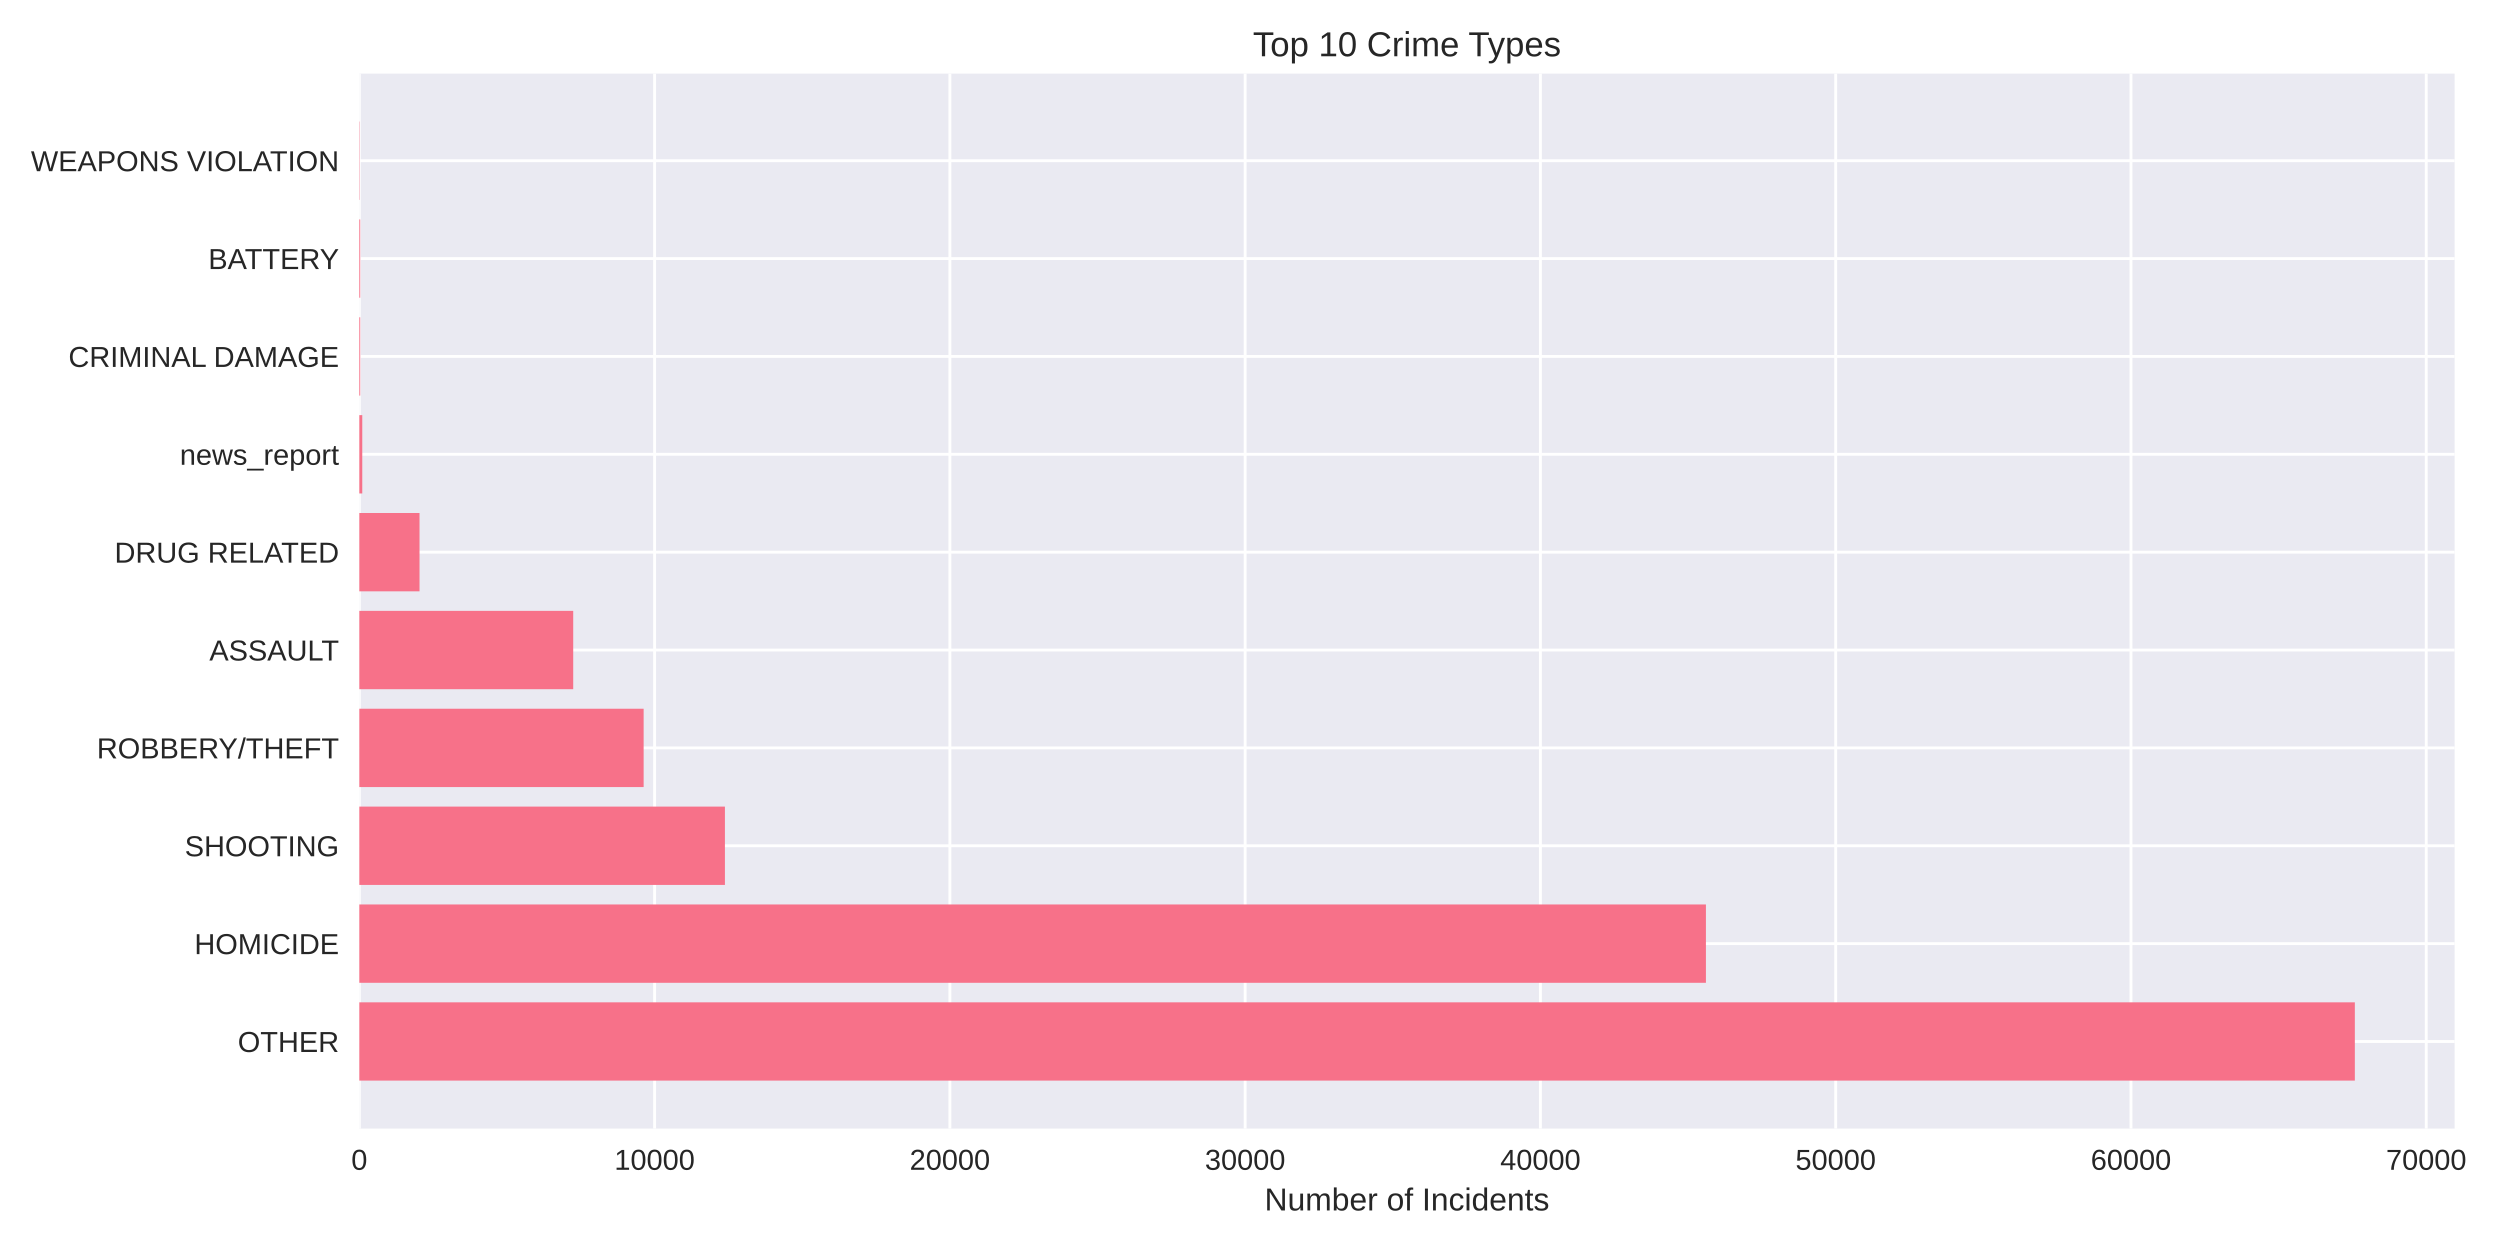
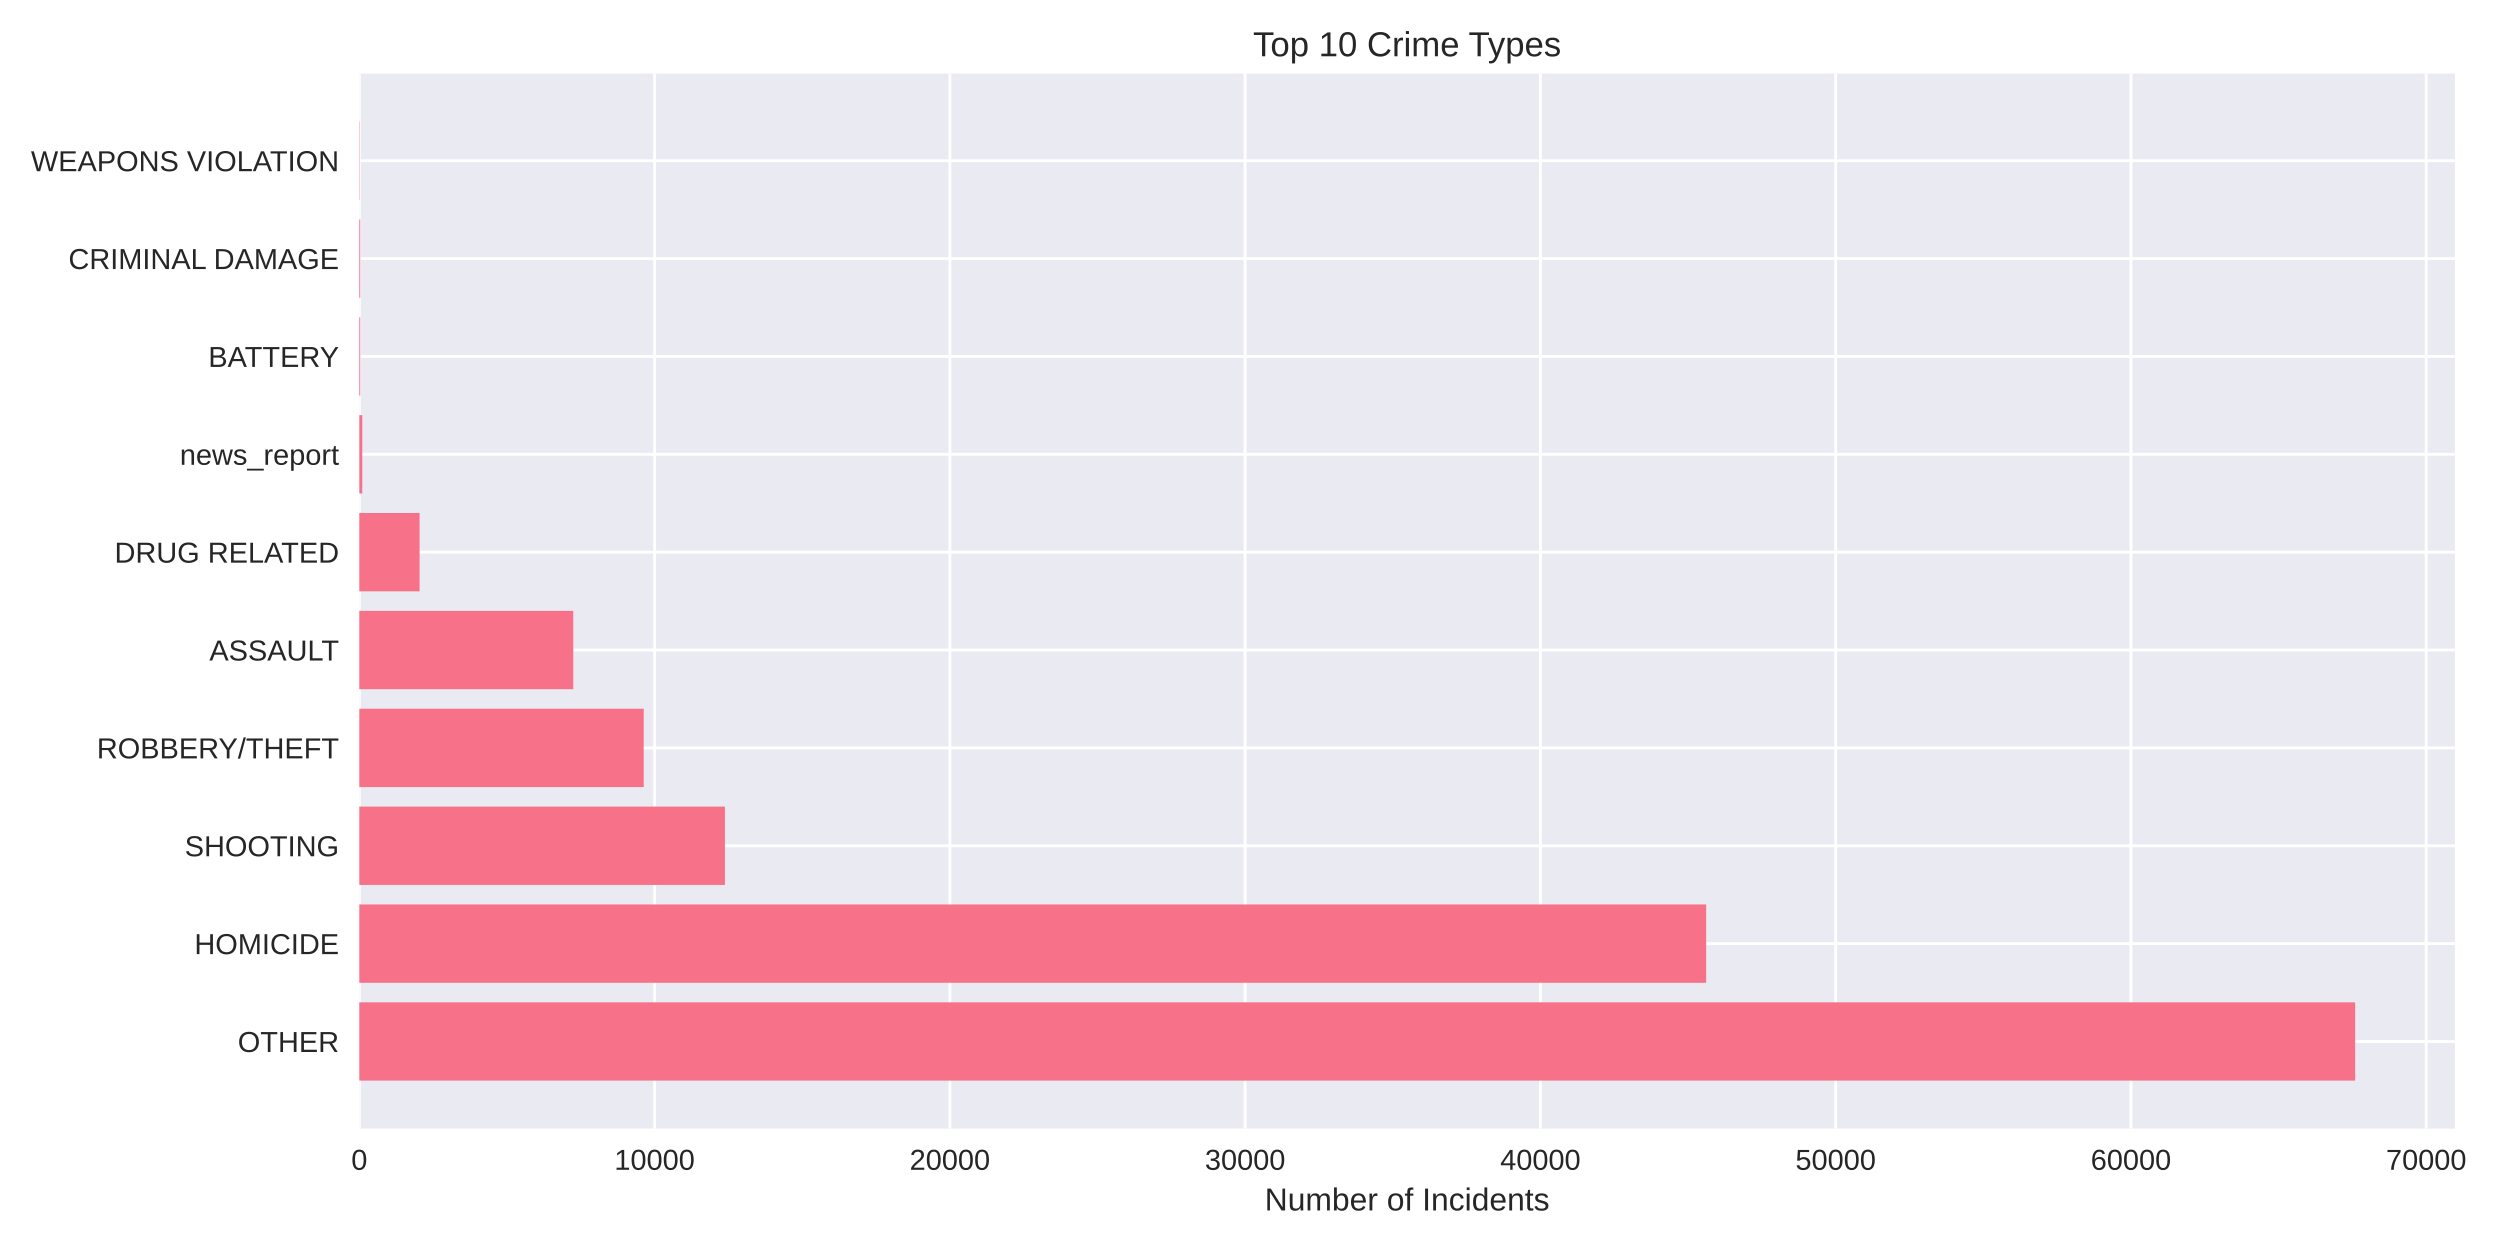
<svg xmlns="http://www.w3.org/2000/svg" width="864pt" height="432pt" viewBox="0 0 864 432" version="1.1">
  <defs>
    <style type="text/css">*{stroke-linejoin: round; stroke-linecap: butt}</style>
  </defs>
  <g id="figure_1">
    <g id="patch_1">
      <path d="M 0 432  L 864 432  L 864 0  L 0 0  z " style="fill: #ffffff" />
    </g>
    <g id="axes_1">
      <g id="patch_2">
-         <path d="M 124.18 390.04  L 848.319 390.04  L 848.319 25.44  L 124.18 25.44  z " style="fill: #eaeaf2" />
+         <path d="M 124.18 390.04  L 848.427 390.04  L 848.427 25.44  L 124.18 25.44  z " style="fill: #eaeaf2" />
      </g>
      <g id="matplotlib.axis_1">
        <g id="xtick_1">
          <g id="line2d_1">
-             <path d="M 124.18 390.04  L 124.18 25.44  " clip-path="url(#p6037501380)" style="fill: none; stroke: #ffffff; stroke-linecap: round" />
+             <path d="M 124.18 390.04  L 124.18 25.44  " clip-path="url(#pb99b1c4697)" style="fill: none; stroke: #ffffff; stroke-linecap: round" />
          </g>
          <g id="line2d_2" />
          <g id="text_1">
            <text style="fill: #262626; font: 10px 'Arial', 'Liberation Sans', 'DejaVu Sans', 'Bitstream Vera Sans', sans-serif; text-anchor: middle" x="124.18" y="404.287" transform="rotate(-0 124.18 404.2869)">0</text>
          </g>
        </g>
        <g id="xtick_2">
          <g id="line2d_3">
-             <path d="M 226.227 390.04  L 226.227 25.44  " clip-path="url(#p6037501380)" style="fill: none; stroke: #ffffff; stroke-linecap: round" />
+             <path d="M 226.226 390.04  L 226.226 25.44  " clip-path="url(#pb99b1c4697)" style="fill: none; stroke: #ffffff; stroke-linecap: round" />
          </g>
          <g id="line2d_4" />
          <g id="text_2">
-             <text style="fill: #262626; font: 10px 'Arial', 'Liberation Sans', 'DejaVu Sans', 'Bitstream Vera Sans', sans-serif; text-anchor: middle" x="226.227" y="404.287" transform="rotate(-0 226.2273 404.2869)">10000</text>
+             <text style="fill: #262626; font: 10px 'Arial', 'Liberation Sans', 'DejaVu Sans', 'Bitstream Vera Sans', sans-serif; text-anchor: middle" x="226.226" y="404.287" transform="rotate(-0 226.2259 404.2869)">10000</text>
          </g>
        </g>
        <g id="xtick_3">
          <g id="line2d_5">
-             <path d="M 328.275 390.04  L 328.275 25.44  " clip-path="url(#p6037501380)" style="fill: none; stroke: #ffffff; stroke-linecap: round" />
+             <path d="M 328.272 390.04  L 328.272 25.44  " clip-path="url(#pb99b1c4697)" style="fill: none; stroke: #ffffff; stroke-linecap: round" />
          </g>
          <g id="line2d_6" />
          <g id="text_3">
-             <text style="fill: #262626; font: 10px 'Arial', 'Liberation Sans', 'DejaVu Sans', 'Bitstream Vera Sans', sans-serif; text-anchor: middle" x="328.275" y="404.287" transform="rotate(-0 328.2747 404.2869)">20000</text>
+             <text style="fill: #262626; font: 10px 'Arial', 'Liberation Sans', 'DejaVu Sans', 'Bitstream Vera Sans', sans-serif; text-anchor: middle" x="328.272" y="404.287" transform="rotate(-0 328.2717 404.2869)">20000</text>
          </g>
        </g>
        <g id="xtick_4">
          <g id="line2d_7">
-             <path d="M 430.322 390.04  L 430.322 25.44  " clip-path="url(#p6037501380)" style="fill: none; stroke: #ffffff; stroke-linecap: round" />
+             <path d="M 430.318 390.04  L 430.318 25.44  " clip-path="url(#pb99b1c4697)" style="fill: none; stroke: #ffffff; stroke-linecap: round" />
          </g>
          <g id="line2d_8" />
          <g id="text_4">
-             <text style="fill: #262626; font: 10px 'Arial', 'Liberation Sans', 'DejaVu Sans', 'Bitstream Vera Sans', sans-serif; text-anchor: middle" x="430.322" y="404.287" transform="rotate(-0 430.322 404.2869)">30000</text>
+             <text style="fill: #262626; font: 10px 'Arial', 'Liberation Sans', 'DejaVu Sans', 'Bitstream Vera Sans', sans-serif; text-anchor: middle" x="430.318" y="404.287" transform="rotate(-0 430.3176 404.2869)">30000</text>
          </g>
        </g>
        <g id="xtick_5">
          <g id="line2d_9">
-             <path d="M 532.369 390.04  L 532.369 25.44  " clip-path="url(#p6037501380)" style="fill: none; stroke: #ffffff; stroke-linecap: round" />
+             <path d="M 532.363 390.04  L 532.363 25.44  " clip-path="url(#pb99b1c4697)" style="fill: none; stroke: #ffffff; stroke-linecap: round" />
          </g>
          <g id="line2d_10" />
          <g id="text_5">
-             <text style="fill: #262626; font: 10px 'Arial', 'Liberation Sans', 'DejaVu Sans', 'Bitstream Vera Sans', sans-serif; text-anchor: middle" x="532.369" y="404.287" transform="rotate(-0 532.3693 404.2869)">40000</text>
+             <text style="fill: #262626; font: 10px 'Arial', 'Liberation Sans', 'DejaVu Sans', 'Bitstream Vera Sans', sans-serif; text-anchor: middle" x="532.363" y="404.287" transform="rotate(-0 532.3635 404.2869)">40000</text>
          </g>
        </g>
        <g id="xtick_6">
          <g id="line2d_11">
-             <path d="M 634.417 390.04  L 634.417 25.44  " clip-path="url(#p6037501380)" style="fill: none; stroke: #ffffff; stroke-linecap: round" />
+             <path d="M 634.409 390.04  L 634.409 25.44  " clip-path="url(#pb99b1c4697)" style="fill: none; stroke: #ffffff; stroke-linecap: round" />
          </g>
          <g id="line2d_12" />
          <g id="text_6">
-             <text style="fill: #262626; font: 10px 'Arial', 'Liberation Sans', 'DejaVu Sans', 'Bitstream Vera Sans', sans-serif; text-anchor: middle" x="634.417" y="404.287" transform="rotate(-0 634.4167 404.2869)">50000</text>
+             <text style="fill: #262626; font: 10px 'Arial', 'Liberation Sans', 'DejaVu Sans', 'Bitstream Vera Sans', sans-serif; text-anchor: middle" x="634.409" y="404.287" transform="rotate(-0 634.4094 404.2869)">50000</text>
          </g>
        </g>
        <g id="xtick_7">
          <g id="line2d_13">
-             <path d="M 736.464 390.04  L 736.464 25.44  " clip-path="url(#p6037501380)" style="fill: none; stroke: #ffffff; stroke-linecap: round" />
+             <path d="M 736.455 390.04  L 736.455 25.44  " clip-path="url(#pb99b1c4697)" style="fill: none; stroke: #ffffff; stroke-linecap: round" />
          </g>
          <g id="line2d_14" />
          <g id="text_7">
-             <text style="fill: #262626; font: 10px 'Arial', 'Liberation Sans', 'DejaVu Sans', 'Bitstream Vera Sans', sans-serif; text-anchor: middle" x="736.464" y="404.287" transform="rotate(-0 736.464 404.2869)">60000</text>
+             <text style="fill: #262626; font: 10px 'Arial', 'Liberation Sans', 'DejaVu Sans', 'Bitstream Vera Sans', sans-serif; text-anchor: middle" x="736.455" y="404.287" transform="rotate(-0 736.4552 404.2869)">60000</text>
          </g>
        </g>
        <g id="xtick_8">
          <g id="line2d_15">
-             <path d="M 838.511 390.04  L 838.511 25.44  " clip-path="url(#p6037501380)" style="fill: none; stroke: #ffffff; stroke-linecap: round" />
+             <path d="M 838.501 390.04  L 838.501 25.44  " clip-path="url(#pb99b1c4697)" style="fill: none; stroke: #ffffff; stroke-linecap: round" />
          </g>
          <g id="line2d_16" />
          <g id="text_8">
-             <text style="fill: #262626; font: 10px 'Arial', 'Liberation Sans', 'DejaVu Sans', 'Bitstream Vera Sans', sans-serif; text-anchor: middle" x="838.511" y="404.287" transform="rotate(-0 838.5113 404.2869)">70000</text>
+             <text style="fill: #262626; font: 10px 'Arial', 'Liberation Sans', 'DejaVu Sans', 'Bitstream Vera Sans', sans-serif; text-anchor: middle" x="838.501" y="404.287" transform="rotate(-0 838.5011 404.2869)">70000</text>
          </g>
        </g>
        <g id="text_9">
-           <text style="fill: #262626; font: 11px 'Arial', 'Liberation Sans', 'DejaVu Sans', 'Bitstream Vera Sans', sans-serif; text-anchor: middle" x="486.25" y="418.333" transform="rotate(-0 486.2495 418.3334)">Number of Incidents</text>
+           <text style="fill: #262626; font: 11px 'Arial', 'Liberation Sans', 'DejaVu Sans', 'Bitstream Vera Sans', sans-serif; text-anchor: middle" x="486.303" y="418.333" transform="rotate(-0 486.3033 418.3334)">Number of Incidents</text>
        </g>
      </g>
      <g id="matplotlib.axis_2">
        <g id="ytick_1">
          <g id="line2d_17">
-             <path d="M 124.18 359.939  L 848.319 359.939  " clip-path="url(#p6037501380)" style="fill: none; stroke: #ffffff; stroke-linecap: round" />
+             <path d="M 124.18 359.939  L 848.427 359.939  " clip-path="url(#pb99b1c4697)" style="fill: none; stroke: #ffffff; stroke-linecap: round" />
          </g>
          <g id="line2d_18" />
          <g id="text_10">
            <text style="fill: #262626; font: 10px 'Arial', 'Liberation Sans', 'DejaVu Sans', 'Bitstream Vera Sans', sans-serif; text-anchor: end" x="117.18" y="363.562" transform="rotate(-0 117.18 363.562)">OTHER</text>
          </g>
        </g>
        <g id="ytick_2">
          <g id="line2d_19">
-             <path d="M 124.18 326.117  L 848.319 326.117  " clip-path="url(#p6037501380)" style="fill: none; stroke: #ffffff; stroke-linecap: round" />
+             <path d="M 124.18 326.117  L 848.427 326.117  " clip-path="url(#pb99b1c4697)" style="fill: none; stroke: #ffffff; stroke-linecap: round" />
          </g>
          <g id="line2d_20" />
          <g id="text_11">
            <text style="fill: #262626; font: 10px 'Arial', 'Liberation Sans', 'DejaVu Sans', 'Bitstream Vera Sans', sans-serif; text-anchor: end" x="117.18" y="329.74" transform="rotate(-0 117.18 329.7401)">HOMICIDE</text>
          </g>
        </g>
        <g id="ytick_3">
          <g id="line2d_21">
-             <path d="M 124.18 292.295  L 848.319 292.295  " clip-path="url(#p6037501380)" style="fill: none; stroke: #ffffff; stroke-linecap: round" />
+             <path d="M 124.18 292.295  L 848.427 292.295  " clip-path="url(#pb99b1c4697)" style="fill: none; stroke: #ffffff; stroke-linecap: round" />
          </g>
          <g id="line2d_22" />
          <g id="text_12">
            <text style="fill: #262626; font: 10px 'Arial', 'Liberation Sans', 'DejaVu Sans', 'Bitstream Vera Sans', sans-serif; text-anchor: end" x="117.18" y="295.918" transform="rotate(-0 117.18 295.9182)">SHOOTING</text>
          </g>
        </g>
        <g id="ytick_4">
          <g id="line2d_23">
-             <path d="M 124.18 258.473  L 848.319 258.473  " clip-path="url(#p6037501380)" style="fill: none; stroke: #ffffff; stroke-linecap: round" />
+             <path d="M 124.18 258.473  L 848.427 258.473  " clip-path="url(#pb99b1c4697)" style="fill: none; stroke: #ffffff; stroke-linecap: round" />
          </g>
          <g id="line2d_24" />
          <g id="text_13">
            <text style="fill: #262626; font: 10px 'Arial', 'Liberation Sans', 'DejaVu Sans', 'Bitstream Vera Sans', sans-serif; text-anchor: end" x="117.18" y="262.096" transform="rotate(-0 117.18 262.0963)">ROBBERY/THEFT</text>
          </g>
        </g>
        <g id="ytick_5">
          <g id="line2d_25">
-             <path d="M 124.18 224.651  L 848.319 224.651  " clip-path="url(#p6037501380)" style="fill: none; stroke: #ffffff; stroke-linecap: round" />
+             <path d="M 124.18 224.651  L 848.427 224.651  " clip-path="url(#pb99b1c4697)" style="fill: none; stroke: #ffffff; stroke-linecap: round" />
          </g>
          <g id="line2d_26" />
          <g id="text_14">
            <text style="fill: #262626; font: 10px 'Arial', 'Liberation Sans', 'DejaVu Sans', 'Bitstream Vera Sans', sans-serif; text-anchor: end" x="117.18" y="228.274" transform="rotate(-0 117.18 228.2744)">ASSAULT</text>
          </g>
        </g>
        <g id="ytick_6">
          <g id="line2d_27">
-             <path d="M 124.18 190.829  L 848.319 190.829  " clip-path="url(#p6037501380)" style="fill: none; stroke: #ffffff; stroke-linecap: round" />
+             <path d="M 124.18 190.829  L 848.427 190.829  " clip-path="url(#pb99b1c4697)" style="fill: none; stroke: #ffffff; stroke-linecap: round" />
          </g>
          <g id="line2d_28" />
          <g id="text_15">
            <text style="fill: #262626; font: 10px 'Arial', 'Liberation Sans', 'DejaVu Sans', 'Bitstream Vera Sans', sans-serif; text-anchor: end" x="117.18" y="194.452" transform="rotate(-0 117.18 194.4525)">DRUG RELATED</text>
          </g>
        </g>
        <g id="ytick_7">
          <g id="line2d_29">
-             <path d="M 124.18 157.007  L 848.319 157.007  " clip-path="url(#p6037501380)" style="fill: none; stroke: #ffffff; stroke-linecap: round" />
+             <path d="M 124.18 157.007  L 848.427 157.007  " clip-path="url(#pb99b1c4697)" style="fill: none; stroke: #ffffff; stroke-linecap: round" />
          </g>
          <g id="line2d_30" />
          <g id="text_16">
            <text style="fill: #262626; font: 10px 'Arial', 'Liberation Sans', 'DejaVu Sans', 'Bitstream Vera Sans', sans-serif; text-anchor: end" x="117.18" y="160.631" transform="rotate(-0 117.18 160.6306)">news_report</text>
          </g>
        </g>
        <g id="ytick_8">
          <g id="line2d_31">
-             <path d="M 124.18 123.185  L 848.319 123.185  " clip-path="url(#p6037501380)" style="fill: none; stroke: #ffffff; stroke-linecap: round" />
+             <path d="M 124.18 123.185  L 848.427 123.185  " clip-path="url(#pb99b1c4697)" style="fill: none; stroke: #ffffff; stroke-linecap: round" />
          </g>
          <g id="line2d_32" />
          <g id="text_17">
-             <text style="fill: #262626; font: 10px 'Arial', 'Liberation Sans', 'DejaVu Sans', 'Bitstream Vera Sans', sans-serif; text-anchor: end" x="117.18" y="126.809" transform="rotate(-0 117.18 126.8087)">CRIMINAL DAMAGE</text>
+             <text style="fill: #262626; font: 10px 'Arial', 'Liberation Sans', 'DejaVu Sans', 'Bitstream Vera Sans', sans-serif; text-anchor: end" x="117.18" y="126.809" transform="rotate(-0 117.18 126.8087)">BATTERY</text>
          </g>
        </g>
        <g id="ytick_9">
          <g id="line2d_33">
-             <path d="M 124.18 89.363  L 848.319 89.363  " clip-path="url(#p6037501380)" style="fill: none; stroke: #ffffff; stroke-linecap: round" />
+             <path d="M 124.18 89.363  L 848.427 89.363  " clip-path="url(#pb99b1c4697)" style="fill: none; stroke: #ffffff; stroke-linecap: round" />
          </g>
          <g id="line2d_34" />
          <g id="text_18">
-             <text style="fill: #262626; font: 10px 'Arial', 'Liberation Sans', 'DejaVu Sans', 'Bitstream Vera Sans', sans-serif; text-anchor: end" x="117.18" y="92.987" transform="rotate(-0 117.18 92.98681)">BATTERY</text>
+             <text style="fill: #262626; font: 10px 'Arial', 'Liberation Sans', 'DejaVu Sans', 'Bitstream Vera Sans', sans-serif; text-anchor: end" x="117.18" y="92.987" transform="rotate(-0 117.18 92.98681)">CRIMINAL DAMAGE</text>
          </g>
        </g>
        <g id="ytick_10">
          <g id="line2d_35">
-             <path d="M 124.18 55.541  L 848.319 55.541  " clip-path="url(#p6037501380)" style="fill: none; stroke: #ffffff; stroke-linecap: round" />
+             <path d="M 124.18 55.541  L 848.427 55.541  " clip-path="url(#pb99b1c4697)" style="fill: none; stroke: #ffffff; stroke-linecap: round" />
          </g>
          <g id="line2d_36" />
          <g id="text_19">
            <text style="fill: #262626; font: 10px 'Arial', 'Liberation Sans', 'DejaVu Sans', 'Bitstream Vera Sans', sans-serif; text-anchor: end" x="117.18" y="59.165" transform="rotate(-0 117.18 59.16492)">WEAPONS VIOLATION</text>
          </g>
        </g>
      </g>
      <g id="patch_3">
-         <path d="M 124.18 373.467  L 813.836 373.467  L 813.836 346.41  L 124.18 346.41  z " clip-path="url(#p6037501380)" style="fill: #f77189" />
+         <path d="M 124.18 373.467  L 813.939 373.467  L 813.939 346.41  L 124.18 346.41  z " clip-path="url(#pb99b1c4697)" style="fill: #f77189" />
      </g>
      <g id="patch_4">
-         <path d="M 124.18 339.645  L 589.567 339.645  L 589.567 312.588  L 124.18 312.588  z " clip-path="url(#p6037501380)" style="fill: #f77189" />
+         <path d="M 124.18 339.645  L 589.652 339.645  L 589.652 312.588  L 124.18 312.588  z " clip-path="url(#pb99b1c4697)" style="fill: #f77189" />
      </g>
      <g id="patch_5">
-         <path d="M 124.18 305.823  L 250.535 305.823  L 250.535 278.766  L 124.18 278.766  z " clip-path="url(#p6037501380)" style="fill: #f77189" />
+         <path d="M 124.18 305.823  L 250.533 305.823  L 250.533 278.766  L 124.18 278.766  z " clip-path="url(#pb99b1c4697)" style="fill: #f77189" />
      </g>
      <g id="patch_6">
-         <path d="M 124.18 272.002  L 222.441 272.002  L 222.441 244.944  L 124.18 244.944  z " clip-path="url(#p6037501380)" style="fill: #f77189" />
+         <path d="M 124.18 272.002  L 222.471 272.002  L 222.471 244.944  L 124.18 244.944  z " clip-path="url(#pb99b1c4697)" style="fill: #f77189" />
      </g>
      <g id="patch_7">
-         <path d="M 124.18 238.18  L 198.103 238.18  L 198.103 211.122  L 124.18 211.122  z " clip-path="url(#p6037501380)" style="fill: #f77189" />
+         <path d="M 124.18 238.18  L 198.122 238.18  L 198.122 211.122  L 124.18 211.122  z " clip-path="url(#pb99b1c4697)" style="fill: #f77189" />
      </g>
      <g id="patch_8">
-         <path d="M 124.18 204.358  L 144.987 204.358  L 144.987 177.3  L 124.18 177.3  z " clip-path="url(#p6037501380)" style="fill: #f77189" />
+         <path d="M 124.18 204.358  L 145.008 204.358  L 145.008 177.3  L 124.18 177.3  z " clip-path="url(#pb99b1c4697)" style="fill: #f77189" />
      </g>
      <g id="patch_9">
-         <path d="M 124.18 170.536  L 125.2 170.536  L 125.2 143.478  L 124.18 143.478  z " clip-path="url(#p6037501380)" style="fill: #f77189" />
+         <path d="M 124.18 170.536  L 125.2 170.536  L 125.2 143.478  L 124.18 143.478  z " clip-path="url(#pb99b1c4697)" style="fill: #f77189" />
      </g>
      <g id="patch_10">
-         <path d="M 124.18 136.714  L 124.496 136.714  L 124.496 109.657  L 124.18 109.657  z " clip-path="url(#p6037501380)" style="fill: #f77189" />
+         <path d="M 124.18 136.714  L 124.496 136.714  L 124.496 109.657  L 124.18 109.657  z " clip-path="url(#pb99b1c4697)" style="fill: #f77189" />
      </g>
      <g id="patch_11">
-         <path d="M 124.18 102.892  L 124.496 102.892  L 124.496 75.835  L 124.18 75.835  z " clip-path="url(#p6037501380)" style="fill: #f77189" />
+         <path d="M 124.18 102.892  L 124.496 102.892  L 124.496 75.835  L 124.18 75.835  z " clip-path="url(#pb99b1c4697)" style="fill: #f77189" />
      </g>
      <g id="patch_12">
-         <path d="M 124.18 69.07  L 124.292 69.07  L 124.292 42.013  L 124.18 42.013  z " clip-path="url(#p6037501380)" style="fill: #f77189" />
+         <path d="M 124.18 69.07  L 124.292 69.07  L 124.292 42.013  L 124.18 42.013  z " clip-path="url(#pb99b1c4697)" style="fill: #f77189" />
      </g>
      <g id="patch_13">
        <path d="M 124.18 390.04  L 124.18 25.44  " style="fill: none" />
      </g>
      <g id="patch_14">
-         <path d="M 848.319 390.04  L 848.319 25.44  " style="fill: none" />
+         <path d="M 848.427 390.04  L 848.427 25.44  " style="fill: none" />
      </g>
      <g id="patch_15">
-         <path d="M 124.18 390.04  L 848.319 390.04  " style="fill: none" />
+         <path d="M 124.18 390.04  L 848.427 390.04  " style="fill: none" />
      </g>
      <g id="patch_16">
-         <path d="M 124.18 25.44  L 848.319 25.44  " style="fill: none" />
+         <path d="M 124.18 25.44  L 848.427 25.44  " style="fill: none" />
      </g>
      <g id="text_20">
-         <text style="fill: #262626; font: 12px 'Arial', 'Liberation Sans', 'DejaVu Sans', 'Bitstream Vera Sans', sans-serif; text-anchor: middle" x="486.25" y="19.44" transform="rotate(-0 486.2495 19.44)">Top 10 Crime Types</text>
+         <text style="fill: #262626; font: 12px 'Arial', 'Liberation Sans', 'DejaVu Sans', 'Bitstream Vera Sans', sans-serif; text-anchor: middle" x="486.303" y="19.44" transform="rotate(-0 486.3033 19.44)">Top 10 Crime Types</text>
      </g>
    </g>
  </g>
  <defs>
-     <clipPath id="p6037501380">
-       <rect x="124.18" y="25.44" width="724.139" height="364.6" />
+     <clipPath id="pb99b1c4697">
+       <rect x="124.18" y="25.44" width="724.247" height="364.6" />
    </clipPath>
  </defs>
</svg>
